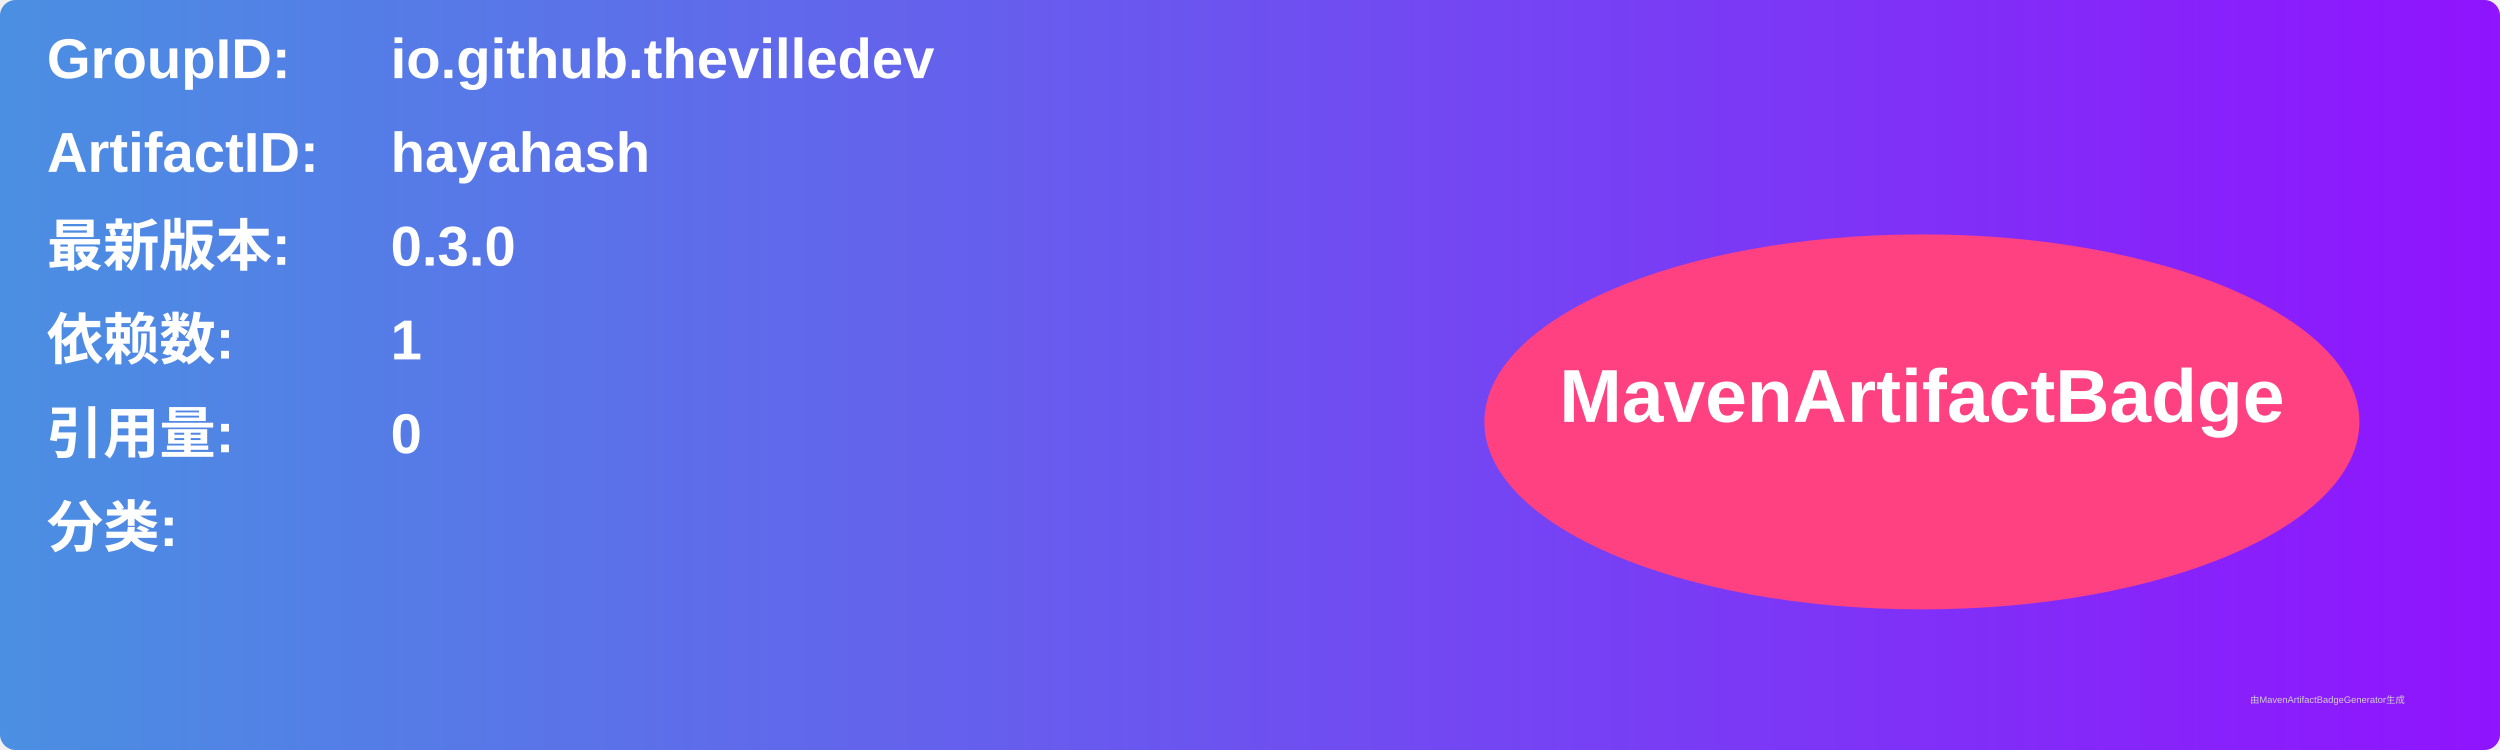
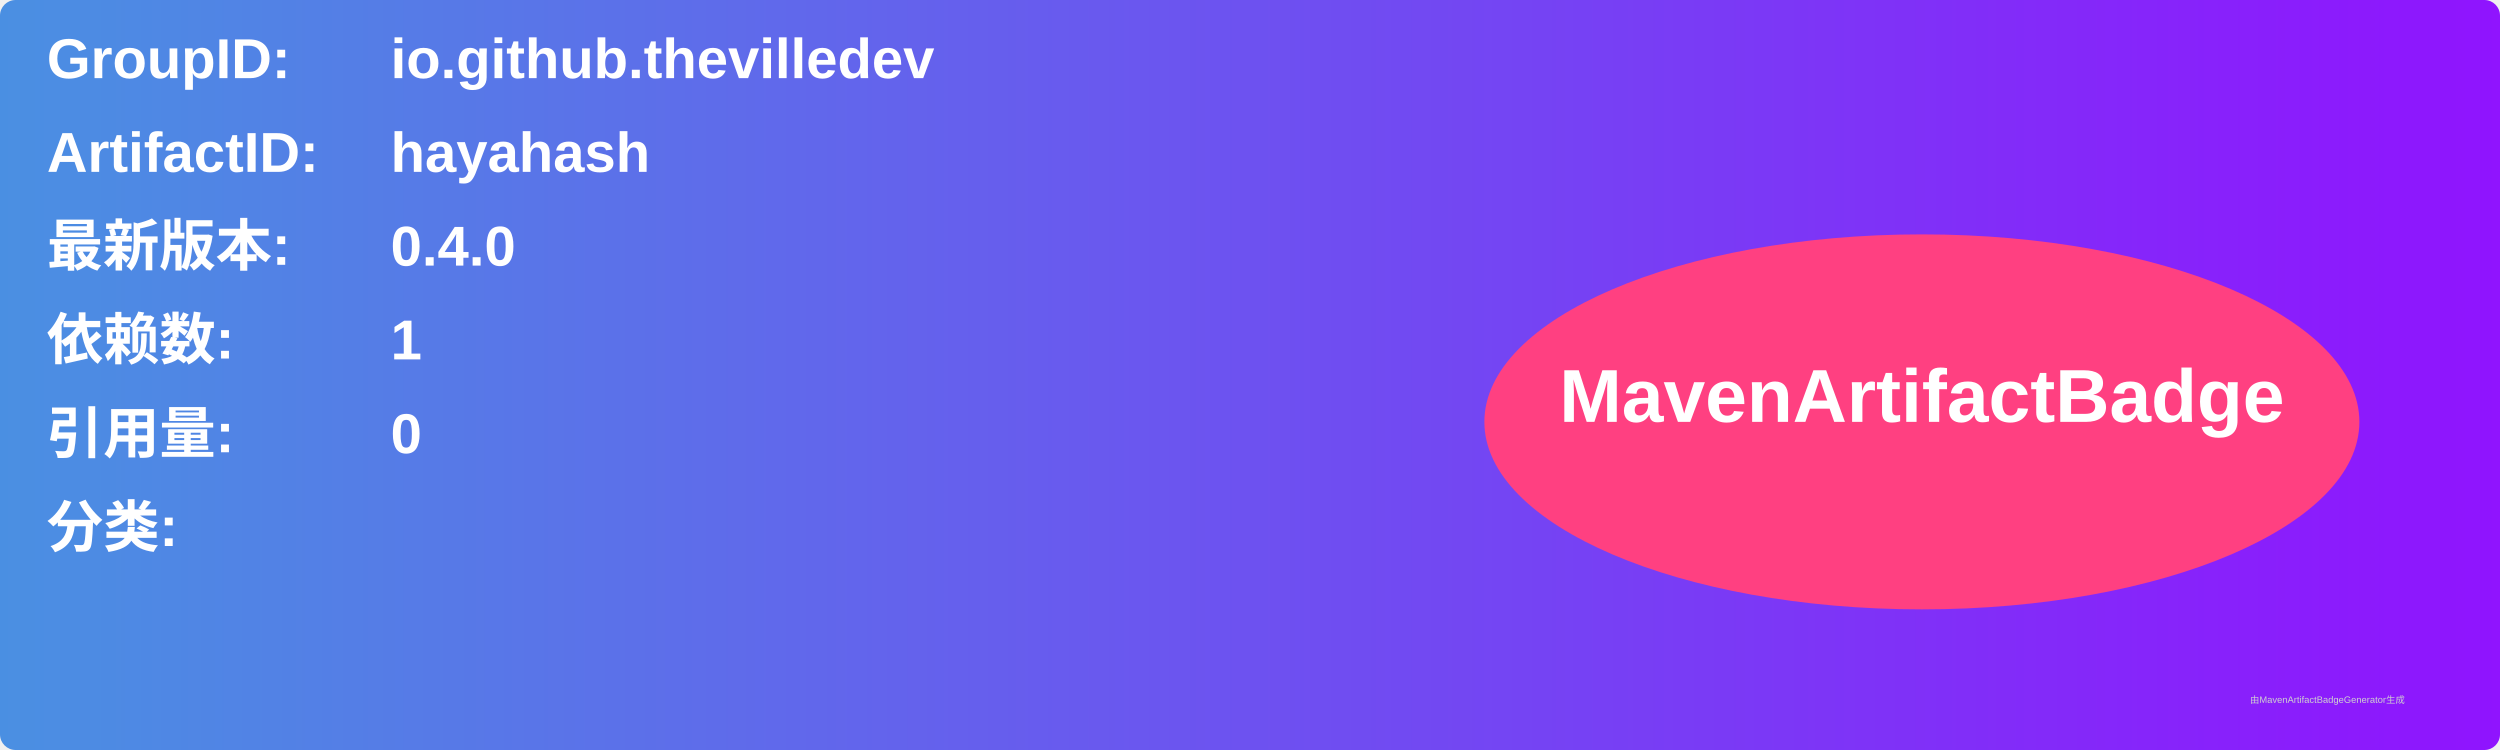
<svg xmlns="http://www.w3.org/2000/svg" width="800" height="240" viewBox="0 0 800 240">
  <linearGradient id="grad" x1="0%" y1="0%" x2="100%" y2="0%">
    <stop offset="0%" stop-color="#4a90e2" />
    <stop offset="100%" stop-color="#9013fe" />
  </linearGradient>
  <rect width="100%" height="100%" rx="5" ry="5" fill="url(#grad)" />
  <g transform="translate(15, 15)">
    <text x="0" y="10" font-family="Arial" font-size="18" fill="white" font-weight="bold" width="260">GroupID:</text>
    <text x="110" y="10" font-family="Arial" font-size="18" fill="white" font-weight="bold" width="460">io.github.thevilledev</text>
    <text x="0" y="40" font-family="Arial" font-size="18" fill="white" font-weight="bold" width="260">ArtifactID:</text>
    <text x="110" y="40" font-family="Arial" font-size="18" fill="white" font-weight="bold" width="460">hayahash</text>
    <text x="0" y="70" font-family="Arial" font-size="18" fill="white" font-weight="bold">最新版本:</text>
    <text x="110" y="70" font-family="Arial" font-size="18" fill="white" font-weight="bold">
-       <tspan font-weight="bold">0.3.0</tspan>
+       <tspan font-weight="bold">0.4.0</tspan>
    </text>
    <text x="0" y="100" font-family="Arial" font-size="18" fill="white" font-weight="bold">依赖数: </text>
    <text x="110" y="100" font-family="Arial" font-size="18" fill="white">
      <tspan font-weight="bold">1</tspan>
    </text>
    <text x="0" y="130" font-family="Arial" font-size="18" fill="white" font-weight="bold">引用量: </text>
    <text x="110" y="130" font-family="Arial" font-size="18" fill="white">
      <tspan font-weight="bold">0</tspan>
    </text>
    <text x="0" y="160" font-family="Arial" font-size="18" fill="white" font-weight="bold">分类:</text>
    <text x="10" y="190" font-family="Arial" font-size="10" fill="white">
      <tspan font-weight="bold" />
    </text>
    <ellipse cx="600" cy="120" rx="140" ry="60" fill="#ff4081" />
    <text x="600" y="120" text-anchor="middle" font-family="Arial" font-size="24" fill="white" font-weight="bold">MavenArtifactBadge</text>
  </g>
  <text x="720" y="225" font-family="Arial" font-size="3" fill="#d0d0d0">由MavenArtifactBadgeGenerator生成</text>
</svg>
